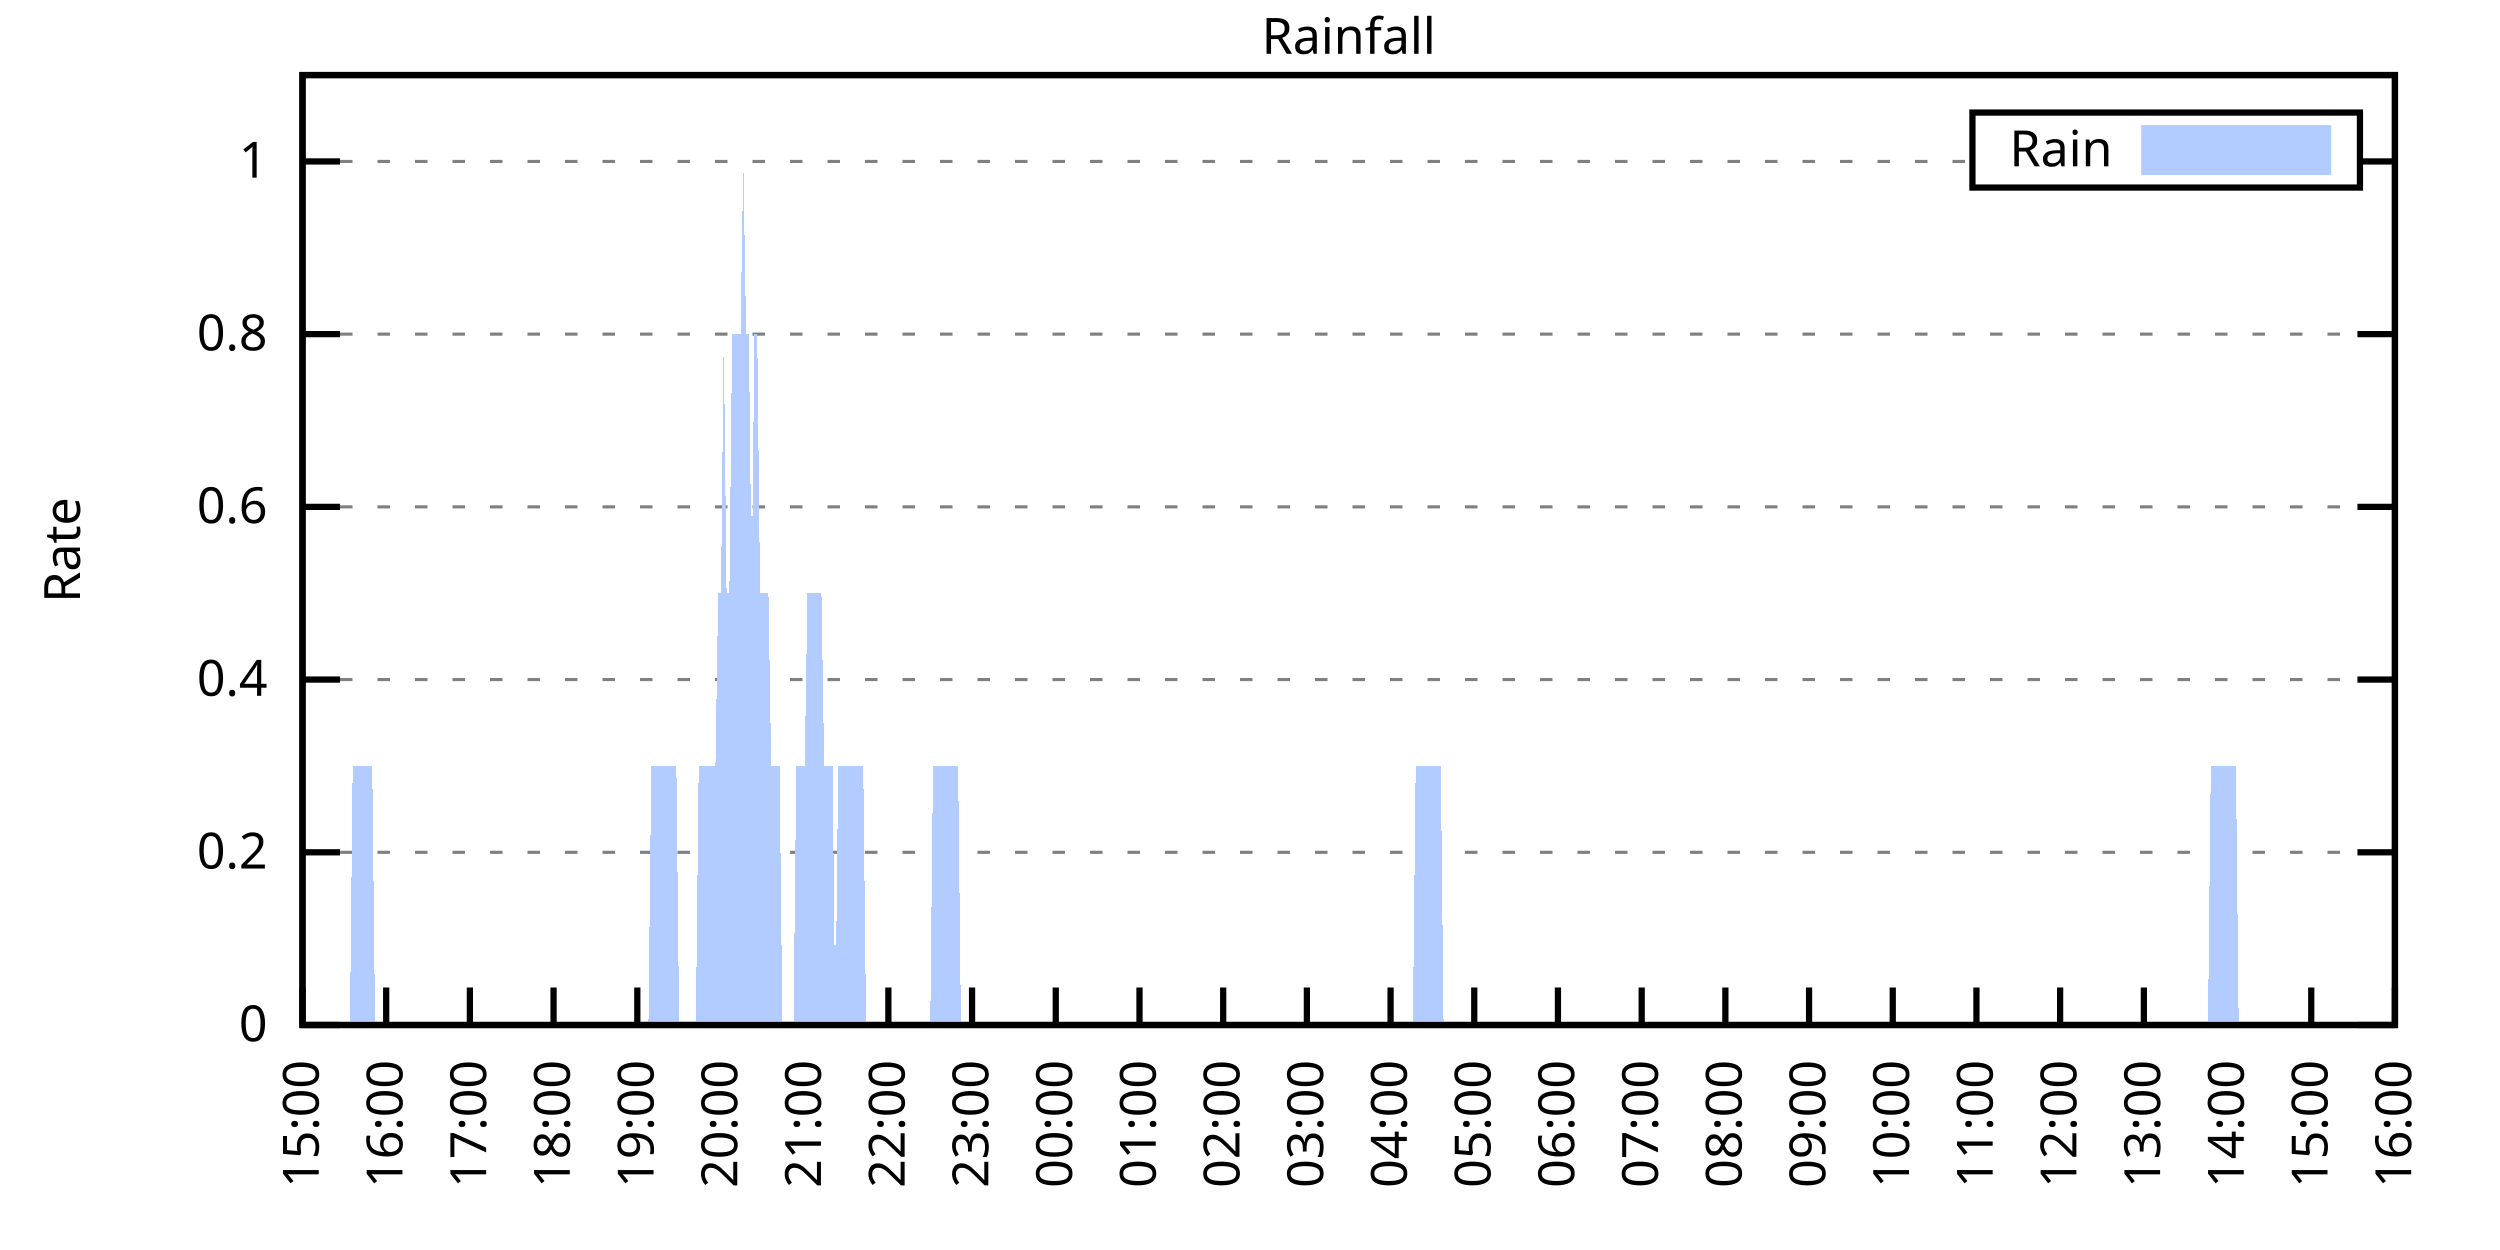
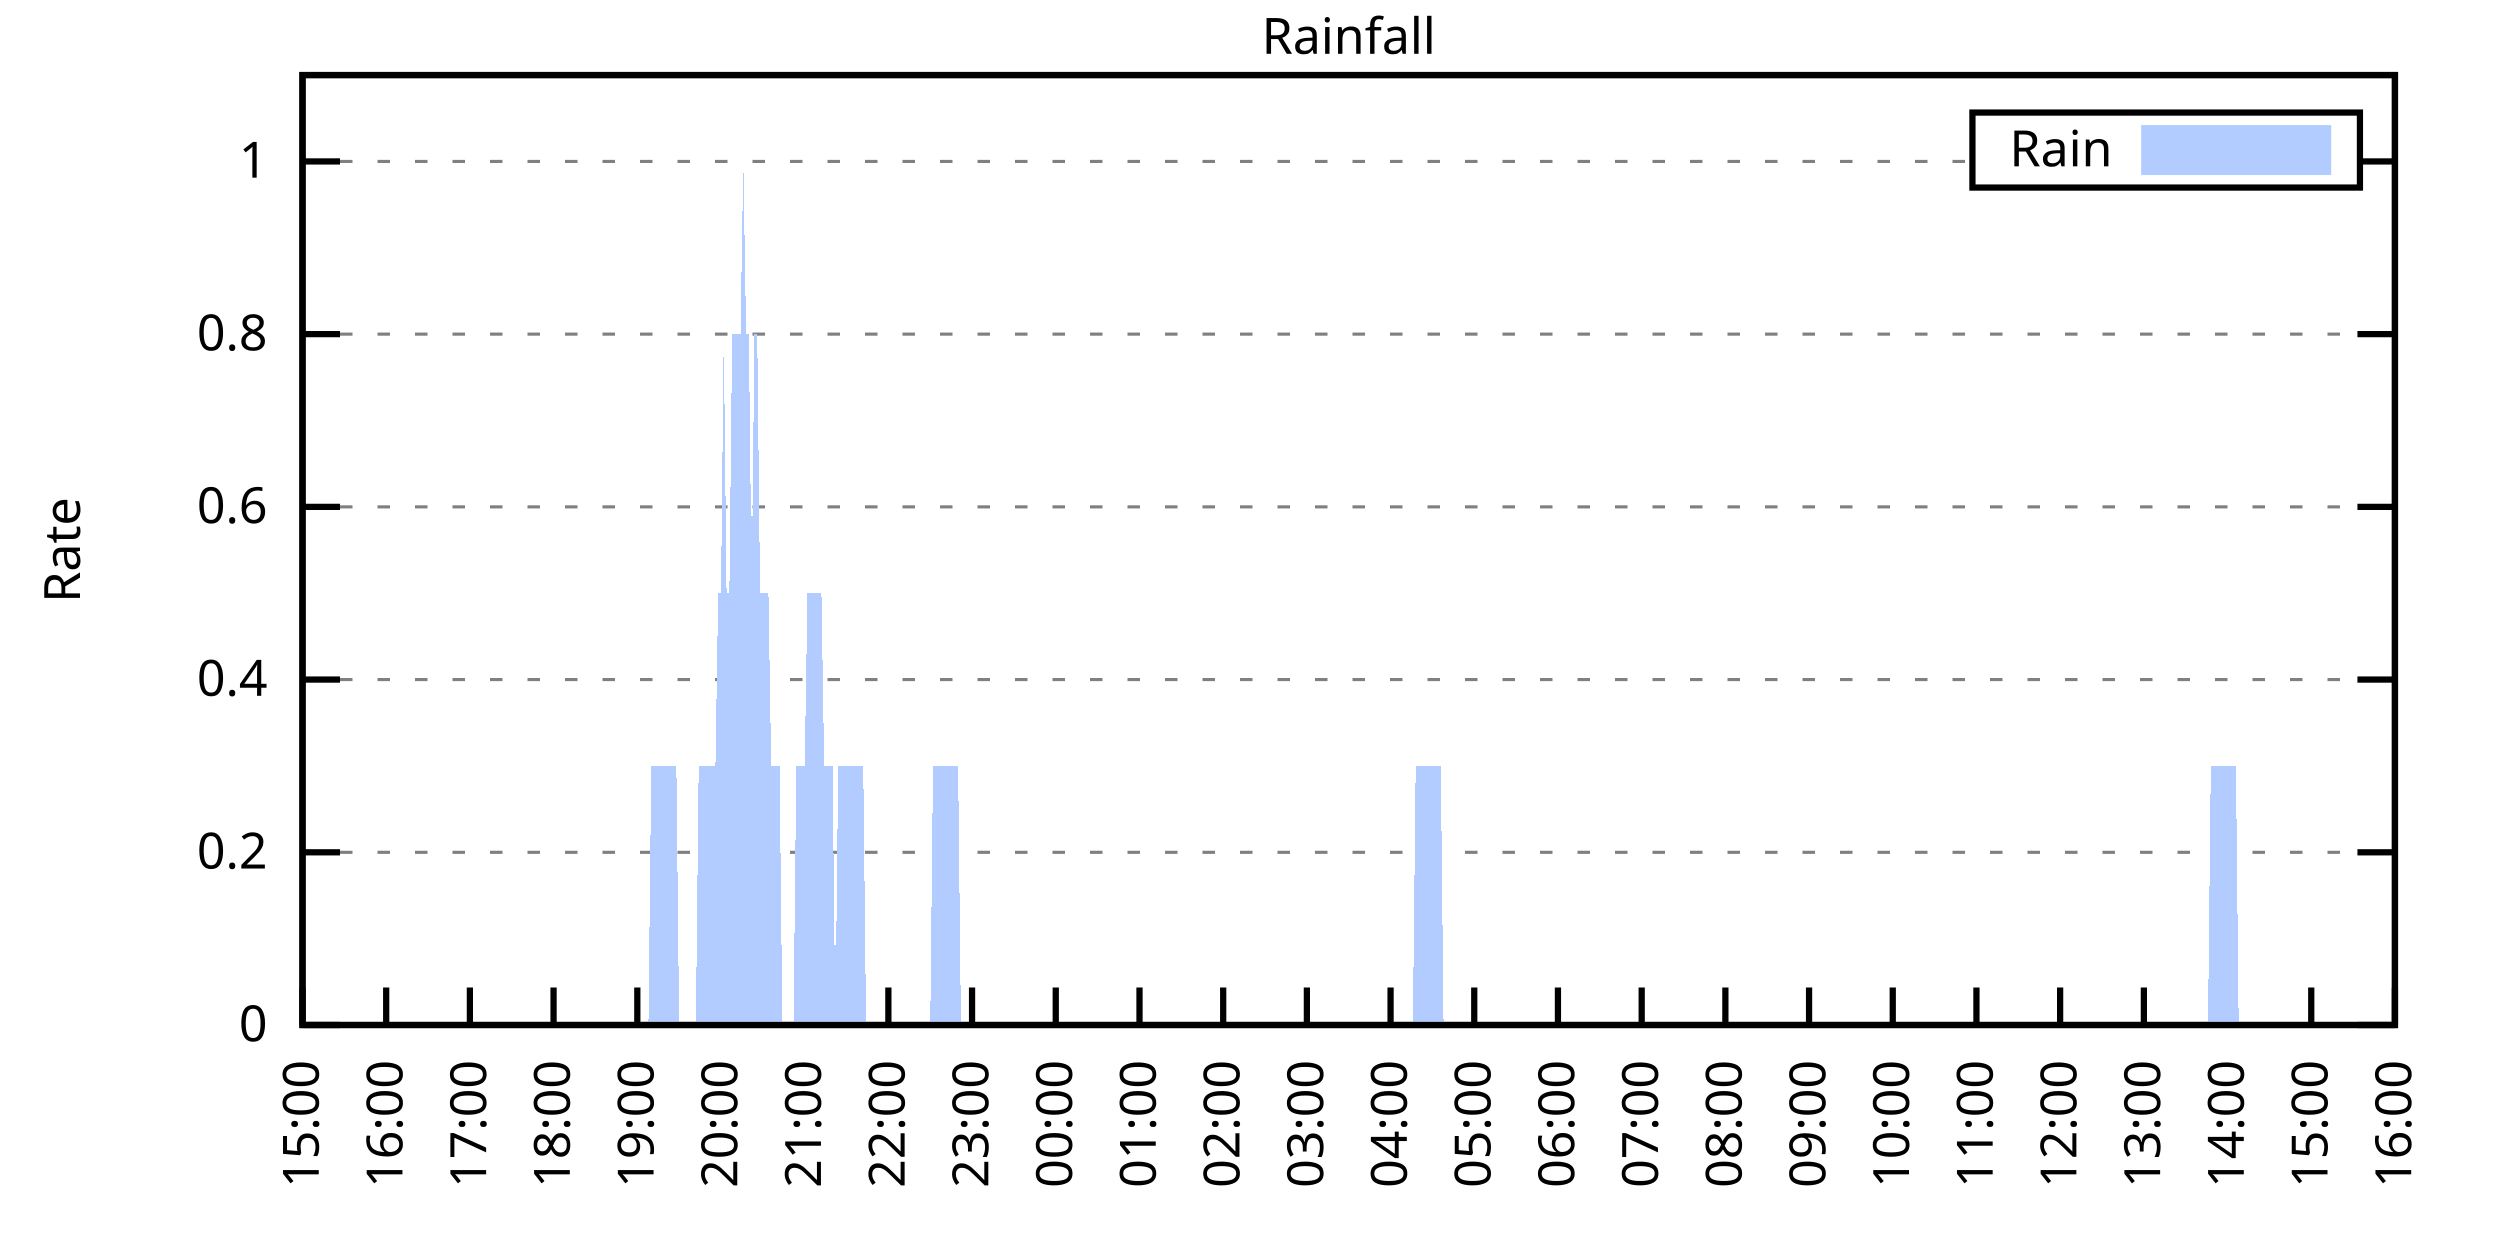
<svg xmlns="http://www.w3.org/2000/svg" xmlns:xlink="http://www.w3.org/1999/xlink" width="400" height="200" viewBox="0 0 400 200">
  <g id="gnuplot_canvas">
    <rect x="0" y="0" width="400" height="200" fill="none" />
    <defs>
      <circle id="gpDot" r="0.5" stroke-width="0.5" stroke="currentColor" />
      <path id="gpPt0" stroke-width="0.333" stroke="currentColor" d="M-1,0 h2 M0,-1 v2" />
      <path id="gpPt1" stroke-width="0.333" stroke="currentColor" d="M-1,-1 L1,1 M1,-1 L-1,1" />
      <path id="gpPt2" stroke-width="0.333" stroke="currentColor" d="M-1,0 L1,0 M0,-1 L0,1 M-1,-1 L1,1 M-1,1 L1,-1" />
      <rect id="gpPt3" stroke-width="0.333" stroke="currentColor" x="-1" y="-1" width="2" height="2" />
      <rect id="gpPt4" stroke-width="0.333" stroke="currentColor" fill="currentColor" x="-1" y="-1" width="2" height="2" />
      <circle id="gpPt5" stroke-width="0.333" stroke="currentColor" cx="0" cy="0" r="1" />
      <use xlink:href="#gpPt5" id="gpPt6" fill="currentColor" stroke="none" />
      <path id="gpPt7" stroke-width="0.333" stroke="currentColor" d="M0,-1.33 L-1.33,0.67 L1.33,0.67 z" />
      <use xlink:href="#gpPt7" id="gpPt8" fill="currentColor" stroke="none" />
      <use xlink:href="#gpPt7" id="gpPt9" stroke="currentColor" transform="rotate(180)" />
      <use xlink:href="#gpPt9" id="gpPt10" fill="currentColor" stroke="none" />
      <use xlink:href="#gpPt3" id="gpPt11" stroke="currentColor" transform="rotate(45)" />
      <use xlink:href="#gpPt11" id="gpPt12" fill="currentColor" stroke="none" />
      <path id="gpPt13" stroke-width="0.333" stroke="currentColor" d="M0,1.330 L1.265,0.411 L0.782,-1.067 L-0.782,-1.076 L-1.265,0.411 z" />
      <use xlink:href="#gpPt13" id="gpPt14" fill="currentColor" stroke="none" />
      <filter id="textbox" filterUnits="objectBoundingBox" x="0" y="0" height="1" width="1">
        <feFlood flood-color="white" flood-opacity="1" result="bgnd" />
        <feComposite in="SourceGraphic" in2="bgnd" operator="atop" />
      </filter>
      <filter id="greybox" filterUnits="objectBoundingBox" x="0" y="0" height="1" width="1">
        <feFlood flood-color="lightgrey" flood-opacity="1" result="grey" />
        <feComposite in="SourceGraphic" in2="grey" operator="atop" />
      </filter>
    </defs>
    <g fill="none" color="white" stroke="currentColor" stroke-width="1.00" stroke-linecap="butt" stroke-linejoin="miter">
</g>
    <g fill="none" color="black" stroke="currentColor" stroke-width="1.00" stroke-linecap="butt" stroke-linejoin="miter">
      <g stroke="none" shape-rendering="crispEdges">
        <polygon fill="rgb(255, 255, 255)" points="48.40,164.00 383.18,164.00 383.18,12.02 48.40,12.02 " />
      </g>
    </g>
    <g fill="none" color="black" stroke="currentColor" stroke-width="1.00" stroke-linecap="butt" stroke-linejoin="miter">
</g>
    <g fill="none" color="black" stroke="black" stroke-width="0.50" stroke-linecap="butt" stroke-linejoin="miter">
</g>
    <g fill="none" color="gray" stroke="currentColor" stroke-width="0.50" stroke-linecap="butt" stroke-linejoin="miter">
      <path stroke="gray" stroke-dasharray="2,4" class="gridline" d="M48.40,164.00 L383.19,164.00  " />
    </g>
    <g fill="none" color="gray" stroke="gray" stroke-width="1.00" stroke-linecap="butt" stroke-linejoin="miter">
</g>
    <g fill="none" color="black" stroke="currentColor" stroke-width="1.00" stroke-linecap="butt" stroke-linejoin="miter">
      <path stroke="black" d="M48.40,164.00 L54.40,164.00 M383.19,164.00 L377.19,164.00  " />
      <g transform="translate(42.80,166.60)" stroke="none" fill="black" font-family="Sans" font-size="8.00" text-anchor="end">
        <text>
          <tspan font-family="Sans"> 0</tspan>
        </text>
      </g>
    </g>
    <g fill="none" color="black" stroke="currentColor" stroke-width="1.00" stroke-linecap="butt" stroke-linejoin="miter">
</g>
    <g fill="none" color="black" stroke="black" stroke-width="0.50" stroke-linecap="butt" stroke-linejoin="miter">
</g>
    <g fill="none" color="gray" stroke="currentColor" stroke-width="0.50" stroke-linecap="butt" stroke-linejoin="miter">
      <path stroke="gray" stroke-dasharray="2,4" class="gridline" d="M48.40,136.37 L383.19,136.37  " />
    </g>
    <g fill="none" color="gray" stroke="gray" stroke-width="1.00" stroke-linecap="butt" stroke-linejoin="miter">
</g>
    <g fill="none" color="black" stroke="currentColor" stroke-width="1.00" stroke-linecap="butt" stroke-linejoin="miter">
      <path stroke="black" d="M48.40,136.37 L54.40,136.37 M383.19,136.37 L377.19,136.37  " />
      <g transform="translate(42.80,138.97)" stroke="none" fill="black" font-family="Sans" font-size="8.00" text-anchor="end">
        <text>
          <tspan font-family="Sans"> 0.2</tspan>
        </text>
      </g>
    </g>
    <g fill="none" color="black" stroke="currentColor" stroke-width="1.00" stroke-linecap="butt" stroke-linejoin="miter">
</g>
    <g fill="none" color="black" stroke="black" stroke-width="0.50" stroke-linecap="butt" stroke-linejoin="miter">
</g>
    <g fill="none" color="gray" stroke="currentColor" stroke-width="0.50" stroke-linecap="butt" stroke-linejoin="miter">
      <path stroke="gray" stroke-dasharray="2,4" class="gridline" d="M48.40,108.73 L383.19,108.73  " />
    </g>
    <g fill="none" color="gray" stroke="gray" stroke-width="1.00" stroke-linecap="butt" stroke-linejoin="miter">
</g>
    <g fill="none" color="black" stroke="currentColor" stroke-width="1.00" stroke-linecap="butt" stroke-linejoin="miter">
      <path stroke="black" d="M48.40,108.73 L54.40,108.73 M383.19,108.73 L377.19,108.73  " />
      <g transform="translate(42.80,111.33)" stroke="none" fill="black" font-family="Sans" font-size="8.00" text-anchor="end">
        <text>
          <tspan font-family="Sans"> 0.4</tspan>
        </text>
      </g>
    </g>
    <g fill="none" color="black" stroke="currentColor" stroke-width="1.00" stroke-linecap="butt" stroke-linejoin="miter">
</g>
    <g fill="none" color="black" stroke="black" stroke-width="0.50" stroke-linecap="butt" stroke-linejoin="miter">
</g>
    <g fill="none" color="gray" stroke="currentColor" stroke-width="0.50" stroke-linecap="butt" stroke-linejoin="miter">
      <path stroke="gray" stroke-dasharray="2,4" class="gridline" d="M48.40,81.10 L383.19,81.10  " />
    </g>
    <g fill="none" color="gray" stroke="gray" stroke-width="1.00" stroke-linecap="butt" stroke-linejoin="miter">
</g>
    <g fill="none" color="black" stroke="currentColor" stroke-width="1.00" stroke-linecap="butt" stroke-linejoin="miter">
      <path stroke="black" d="M48.40,81.10 L54.40,81.10 M383.19,81.10 L377.19,81.10  " />
      <g transform="translate(42.80,83.70)" stroke="none" fill="black" font-family="Sans" font-size="8.00" text-anchor="end">
        <text>
          <tspan font-family="Sans"> 0.6</tspan>
        </text>
      </g>
    </g>
    <g fill="none" color="black" stroke="currentColor" stroke-width="1.00" stroke-linecap="butt" stroke-linejoin="miter">
</g>
    <g fill="none" color="black" stroke="black" stroke-width="0.50" stroke-linecap="butt" stroke-linejoin="miter">
</g>
    <g fill="none" color="gray" stroke="currentColor" stroke-width="0.50" stroke-linecap="butt" stroke-linejoin="miter">
      <path stroke="gray" stroke-dasharray="2,4" class="gridline" d="M48.40,53.46 L383.19,53.46  " />
    </g>
    <g fill="none" color="gray" stroke="gray" stroke-width="1.00" stroke-linecap="butt" stroke-linejoin="miter">
</g>
    <g fill="none" color="black" stroke="currentColor" stroke-width="1.00" stroke-linecap="butt" stroke-linejoin="miter">
      <path stroke="black" d="M48.40,53.46 L54.40,53.46 M383.19,53.46 L377.19,53.46  " />
      <g transform="translate(42.80,56.06)" stroke="none" fill="black" font-family="Sans" font-size="8.00" text-anchor="end">
        <text>
          <tspan font-family="Sans"> 0.8</tspan>
        </text>
      </g>
    </g>
    <g fill="none" color="black" stroke="currentColor" stroke-width="1.00" stroke-linecap="butt" stroke-linejoin="miter">
</g>
    <g fill="none" color="black" stroke="black" stroke-width="0.50" stroke-linecap="butt" stroke-linejoin="miter">
</g>
    <g fill="none" color="gray" stroke="currentColor" stroke-width="0.50" stroke-linecap="butt" stroke-linejoin="miter">
      <path stroke="gray" stroke-dasharray="2,4" class="gridline" d="M48.40,25.83 L315.59,25.83 M377.59,25.83 L383.19,25.83  " />
    </g>
    <g fill="none" color="gray" stroke="gray" stroke-width="1.00" stroke-linecap="butt" stroke-linejoin="miter">
</g>
    <g fill="none" color="black" stroke="currentColor" stroke-width="1.00" stroke-linecap="butt" stroke-linejoin="miter">
      <path stroke="black" d="M48.40,25.83 L54.40,25.83 M383.19,25.83 L377.19,25.83  " />
      <g transform="translate(42.80,28.43)" stroke="none" fill="black" font-family="Sans" font-size="8.00" text-anchor="end">
        <text>
          <tspan font-family="Sans"> 1</tspan>
        </text>
      </g>
    </g>
    <g fill="none" color="black" stroke="currentColor" stroke-width="1.00" stroke-linecap="butt" stroke-linejoin="miter">
      <path stroke="black" d="M48.40,164.00 L48.40,158.00  " />
      <g transform="translate(51.00,169.60) rotate(270.00)" stroke="none" fill="black" font-family="Sans" font-size="8.00" text-anchor="end">
        <text>
          <tspan font-family="Sans">15:00</tspan>
        </text>
      </g>
    </g>
    <g fill="none" color="black" stroke="currentColor" stroke-width="1.00" stroke-linecap="butt" stroke-linejoin="miter">
      <path stroke="black" d="M61.79,164.00 L61.79,158.00  " />
      <g transform="translate(64.39,169.60) rotate(270.00)" stroke="none" fill="black" font-family="Sans" font-size="8.00" text-anchor="end">
        <text>
          <tspan font-family="Sans">16:00</tspan>
        </text>
      </g>
    </g>
    <g fill="none" color="black" stroke="currentColor" stroke-width="1.00" stroke-linecap="butt" stroke-linejoin="miter">
      <path stroke="black" d="M75.18,164.00 L75.18,158.00  " />
      <g transform="translate(77.78,169.60) rotate(270.00)" stroke="none" fill="black" font-family="Sans" font-size="8.00" text-anchor="end">
        <text>
          <tspan font-family="Sans">17:00</tspan>
        </text>
      </g>
    </g>
    <g fill="none" color="black" stroke="currentColor" stroke-width="1.00" stroke-linecap="butt" stroke-linejoin="miter">
      <path stroke="black" d="M88.57,164.00 L88.57,158.00  " />
      <g transform="translate(91.17,169.60) rotate(270.00)" stroke="none" fill="black" font-family="Sans" font-size="8.00" text-anchor="end">
        <text>
          <tspan font-family="Sans">18:00</tspan>
        </text>
      </g>
    </g>
    <g fill="none" color="black" stroke="currentColor" stroke-width="1.00" stroke-linecap="butt" stroke-linejoin="miter">
      <path stroke="black" d="M101.97,164.00 L101.97,158.00  " />
      <g transform="translate(104.57,169.60) rotate(270.00)" stroke="none" fill="black" font-family="Sans" font-size="8.00" text-anchor="end">
        <text>
          <tspan font-family="Sans">19:00</tspan>
        </text>
      </g>
    </g>
    <g fill="none" color="black" stroke="currentColor" stroke-width="1.00" stroke-linecap="butt" stroke-linejoin="miter">
      <path stroke="black" d="M115.36,164.00 L115.36,158.00  " />
      <g transform="translate(117.96,169.60) rotate(270.00)" stroke="none" fill="black" font-family="Sans" font-size="8.00" text-anchor="end">
        <text>
          <tspan font-family="Sans">20:00</tspan>
        </text>
      </g>
    </g>
    <g fill="none" color="black" stroke="currentColor" stroke-width="1.00" stroke-linecap="butt" stroke-linejoin="miter">
      <path stroke="black" d="M128.75,164.00 L128.75,158.00  " />
      <g transform="translate(131.35,169.60) rotate(270.00)" stroke="none" fill="black" font-family="Sans" font-size="8.00" text-anchor="end">
        <text>
          <tspan font-family="Sans">21:00</tspan>
        </text>
      </g>
    </g>
    <g fill="none" color="black" stroke="currentColor" stroke-width="1.00" stroke-linecap="butt" stroke-linejoin="miter">
      <path stroke="black" d="M142.14,164.00 L142.14,158.00  " />
      <g transform="translate(144.74,169.60) rotate(270.00)" stroke="none" fill="black" font-family="Sans" font-size="8.00" text-anchor="end">
        <text>
          <tspan font-family="Sans">22:00</tspan>
        </text>
      </g>
    </g>
    <g fill="none" color="black" stroke="currentColor" stroke-width="1.00" stroke-linecap="butt" stroke-linejoin="miter">
      <path stroke="black" d="M155.53,164.00 L155.53,158.00  " />
      <g transform="translate(158.13,169.60) rotate(270.00)" stroke="none" fill="black" font-family="Sans" font-size="8.00" text-anchor="end">
        <text>
          <tspan font-family="Sans">23:00</tspan>
        </text>
      </g>
    </g>
    <g fill="none" color="black" stroke="currentColor" stroke-width="1.00" stroke-linecap="butt" stroke-linejoin="miter">
      <path stroke="black" d="M168.92,164.00 L168.92,158.00  " />
      <g transform="translate(171.52,169.60) rotate(270.00)" stroke="none" fill="black" font-family="Sans" font-size="8.00" text-anchor="end">
        <text>
          <tspan font-family="Sans">00:00</tspan>
        </text>
      </g>
    </g>
    <g fill="none" color="black" stroke="currentColor" stroke-width="1.00" stroke-linecap="butt" stroke-linejoin="miter">
      <path stroke="black" d="M182.32,164.00 L182.32,158.00  " />
      <g transform="translate(184.92,169.60) rotate(270.00)" stroke="none" fill="black" font-family="Sans" font-size="8.00" text-anchor="end">
        <text>
          <tspan font-family="Sans">01:00</tspan>
        </text>
      </g>
    </g>
    <g fill="none" color="black" stroke="currentColor" stroke-width="1.00" stroke-linecap="butt" stroke-linejoin="miter">
      <path stroke="black" d="M195.71,164.00 L195.71,158.00  " />
      <g transform="translate(198.31,169.60) rotate(270.00)" stroke="none" fill="black" font-family="Sans" font-size="8.00" text-anchor="end">
        <text>
          <tspan font-family="Sans">02:00</tspan>
        </text>
      </g>
    </g>
    <g fill="none" color="black" stroke="currentColor" stroke-width="1.00" stroke-linecap="butt" stroke-linejoin="miter">
      <path stroke="black" d="M209.10,164.00 L209.10,158.00  " />
      <g transform="translate(211.70,169.60) rotate(270.00)" stroke="none" fill="black" font-family="Sans" font-size="8.00" text-anchor="end">
        <text>
          <tspan font-family="Sans">03:00</tspan>
        </text>
      </g>
    </g>
    <g fill="none" color="black" stroke="currentColor" stroke-width="1.00" stroke-linecap="butt" stroke-linejoin="miter">
      <path stroke="black" d="M222.49,164.00 L222.49,158.00  " />
      <g transform="translate(225.09,169.60) rotate(270.00)" stroke="none" fill="black" font-family="Sans" font-size="8.00" text-anchor="end">
        <text>
          <tspan font-family="Sans">04:00</tspan>
        </text>
      </g>
    </g>
    <g fill="none" color="black" stroke="currentColor" stroke-width="1.00" stroke-linecap="butt" stroke-linejoin="miter">
      <path stroke="black" d="M235.88,164.00 L235.88,158.00  " />
      <g transform="translate(238.48,169.60) rotate(270.00)" stroke="none" fill="black" font-family="Sans" font-size="8.00" text-anchor="end">
        <text>
          <tspan font-family="Sans">05:00</tspan>
        </text>
      </g>
    </g>
    <g fill="none" color="black" stroke="currentColor" stroke-width="1.00" stroke-linecap="butt" stroke-linejoin="miter">
      <path stroke="black" d="M249.27,164.00 L249.27,158.00  " />
      <g transform="translate(251.87,169.60) rotate(270.00)" stroke="none" fill="black" font-family="Sans" font-size="8.00" text-anchor="end">
        <text>
          <tspan font-family="Sans">06:00</tspan>
        </text>
      </g>
    </g>
    <g fill="none" color="black" stroke="currentColor" stroke-width="1.00" stroke-linecap="butt" stroke-linejoin="miter">
      <path stroke="black" d="M262.67,164.00 L262.67,158.00  " />
      <g transform="translate(265.27,169.60) rotate(270.00)" stroke="none" fill="black" font-family="Sans" font-size="8.00" text-anchor="end">
        <text>
          <tspan font-family="Sans">07:00</tspan>
        </text>
      </g>
    </g>
    <g fill="none" color="black" stroke="currentColor" stroke-width="1.00" stroke-linecap="butt" stroke-linejoin="miter">
      <path stroke="black" d="M276.06,164.00 L276.06,158.00  " />
      <g transform="translate(278.66,169.60) rotate(270.00)" stroke="none" fill="black" font-family="Sans" font-size="8.00" text-anchor="end">
        <text>
          <tspan font-family="Sans">08:00</tspan>
        </text>
      </g>
    </g>
    <g fill="none" color="black" stroke="currentColor" stroke-width="1.00" stroke-linecap="butt" stroke-linejoin="miter">
      <path stroke="black" d="M289.45,164.00 L289.45,158.00  " />
      <g transform="translate(292.05,169.60) rotate(270.00)" stroke="none" fill="black" font-family="Sans" font-size="8.00" text-anchor="end">
        <text>
          <tspan font-family="Sans">09:00</tspan>
        </text>
      </g>
    </g>
    <g fill="none" color="black" stroke="currentColor" stroke-width="1.00" stroke-linecap="butt" stroke-linejoin="miter">
      <path stroke="black" d="M302.84,164.00 L302.84,158.00  " />
      <g transform="translate(305.44,169.60) rotate(270.00)" stroke="none" fill="black" font-family="Sans" font-size="8.00" text-anchor="end">
        <text>
          <tspan font-family="Sans">10:00</tspan>
        </text>
      </g>
    </g>
    <g fill="none" color="black" stroke="currentColor" stroke-width="1.00" stroke-linecap="butt" stroke-linejoin="miter">
      <path stroke="black" d="M316.23,164.00 L316.23,158.00  " />
      <g transform="translate(318.83,169.60) rotate(270.00)" stroke="none" fill="black" font-family="Sans" font-size="8.00" text-anchor="end">
        <text>
          <tspan font-family="Sans">11:00</tspan>
        </text>
      </g>
    </g>
    <g fill="none" color="black" stroke="currentColor" stroke-width="1.00" stroke-linecap="butt" stroke-linejoin="miter">
      <path stroke="black" d="M329.62,164.00 L329.62,158.00  " />
      <g transform="translate(332.22,169.60) rotate(270.00)" stroke="none" fill="black" font-family="Sans" font-size="8.00" text-anchor="end">
        <text>
          <tspan font-family="Sans">12:00</tspan>
        </text>
      </g>
    </g>
    <g fill="none" color="black" stroke="currentColor" stroke-width="1.00" stroke-linecap="butt" stroke-linejoin="miter">
      <path stroke="black" d="M343.02,164.00 L343.02,158.00  " />
      <g transform="translate(345.62,169.60) rotate(270.00)" stroke="none" fill="black" font-family="Sans" font-size="8.00" text-anchor="end">
        <text>
          <tspan font-family="Sans">13:00</tspan>
        </text>
      </g>
    </g>
    <g fill="none" color="black" stroke="currentColor" stroke-width="1.00" stroke-linecap="butt" stroke-linejoin="miter">
      <path stroke="black" d="M356.41,164.00 L356.41,158.00  " />
      <g transform="translate(359.01,169.60) rotate(270.00)" stroke="none" fill="black" font-family="Sans" font-size="8.00" text-anchor="end">
        <text>
          <tspan font-family="Sans">14:00</tspan>
        </text>
      </g>
    </g>
    <g fill="none" color="black" stroke="currentColor" stroke-width="1.00" stroke-linecap="butt" stroke-linejoin="miter">
      <path stroke="black" d="M369.80,164.00 L369.80,158.00  " />
      <g transform="translate(372.40,169.60) rotate(270.00)" stroke="none" fill="black" font-family="Sans" font-size="8.00" text-anchor="end">
        <text>
          <tspan font-family="Sans">15:00</tspan>
        </text>
      </g>
    </g>
    <g fill="none" color="black" stroke="currentColor" stroke-width="1.00" stroke-linecap="butt" stroke-linejoin="miter">
      <path stroke="black" d="M383.19,164.00 L383.19,158.00  " />
      <g transform="translate(385.79,169.60) rotate(270.00)" stroke="none" fill="black" font-family="Sans" font-size="8.00" text-anchor="end">
        <text>
          <tspan font-family="Sans">16:00</tspan>
        </text>
      </g>
    </g>
    <g fill="none" color="black" stroke="currentColor" stroke-width="1.00" stroke-linecap="butt" stroke-linejoin="miter">
</g>
    <g fill="none" color="black" stroke="currentColor" stroke-width="1.00" stroke-linecap="butt" stroke-linejoin="miter">
      <path stroke="black" d="M48.40,12.01 L48.40,164.00 L383.19,164.00 L383.19,12.01 L48.40,12.01 Z  " />
    </g>
    <g fill="none" color="black" stroke="currentColor" stroke-width="1.00" stroke-linecap="butt" stroke-linejoin="miter">
</g>
    <g fill="none" color="black" stroke="currentColor" stroke-width="1.00" stroke-linecap="butt" stroke-linejoin="miter">
      <path stroke="black" d="M315.59,30.01 L315.59,18.01 L377.59,18.01 L377.59,30.01 L315.59,30.01 Z  " />
    </g>
    <g id="Rainfall_plot_1">
      <g fill="none" color="white" stroke="black" stroke-width="2.00" stroke-linecap="butt" stroke-linejoin="miter">
</g>
      <g fill="none" color="black" stroke="currentColor" stroke-width="2.00" stroke-linecap="butt" stroke-linejoin="miter">
        <g transform="translate(337.99,26.61)" stroke="none" fill="black" font-family="Sans" font-size="8.00" text-anchor="end">
          <text>
            <tspan font-family="Sans">Rain</tspan>
          </text>
        </g>
      </g>
      <g fill="none" color="black" stroke="currentColor" stroke-width="2.00" stroke-linecap="butt" stroke-linejoin="miter">
        <g stroke="none" shape-rendering="crispEdges">
          <polygon fill="rgb(178, 204, 255)" points="343.59,27.01 371.99,27.01 371.99,21.01 343.59,21.01 " />
        </g>
        <path stroke="rgb(178, 204, 255)" d="M343.59,27.01 L371.99,27.01 L371.99,21.01 L343.59,21.01 L343.59,27.01 Z  " />
      </g>
      <g fill="none" color="black" stroke="currentColor" stroke-width="2.00" stroke-linecap="butt" stroke-linejoin="miter">
        <g stroke="none" shape-rendering="crispEdges">
-           <polygon fill="rgb(178, 204, 255)" points="51.97,164.00 52.42,164.00 52.86,164.00 53.31,164.00 53.76,164.00 54.20,164.00 54.65,164.00 55.10,164.00 55.54,164.00 55.99,164.00 56.43,122.55 56.88,122.55 57.33,122.55 57.77,122.55 58.22,122.55 58.67,122.55 59.11,122.55 59.56,122.55 60.01,164.00 60.45,164.00 60.90,164.00 61.35,164.00 61.79,164.00 62.24,164.00 62.68,164.00 63.13,164.00 63.58,164.00 64.02,164.00 64.47,164.00 64.92,164.00 65.36,164.00 65.81,164.00 66.26,164.00 66.70,164.00 67.15,164.00 67.59,164.00 68.04,164.00 68.49,164.00 68.93,164.00 69.38,164.00 69.83,164.00 70.27,164.00 70.72,164.00 71.17,164.00 71.61,164.00 72.06,164.00 72.50,164.00 72.95,164.00 73.40,164.00 73.84,164.00 74.29,164.00 74.74,164.00 75.18,164.00 75.63,164.00 76.08,164.00 76.52,164.00 76.97,164.00 77.42,164.00 77.86,164.00 78.31,164.00 78.75,164.00 79.20,164.00 79.65,164.00 80.09,164.00 80.54,164.00 80.99,164.00 81.43,164.00 81.88,164.00 82.33,164.00 82.77,164.00 83.22,164.00 83.66,164.00 84.11,164.00 84.56,164.00 85.00,164.00 85.45,164.00 85.90,164.00 86.34,164.00 86.79,164.00 87.24,164.00 87.68,164.00 88.13,164.00 88.57,164.00 89.02,164.00 89.47,164.00 89.91,164.00 90.36,164.00 90.81,164.00 91.25,164.00 91.70,164.00 92.15,164.00 92.59,164.00 93.04,164.00 93.49,164.00 93.93,164.00 94.38,164.00 94.82,164.00 95.27,164.00 95.72,164.00 96.16,164.00 96.61,164.00 97.06,164.00 97.50,164.00 97.95,164.00 98.40,164.00 98.84,164.00 99.29,164.00 99.73,164.00 100.18,164.00 100.63,164.00 101.07,164.00 101.52,164.00 101.97,164.00 102.41,164.00 102.86,164.00 103.31,164.00 103.75,164.00 104.20,122.55 104.64,122.55 105.09,122.55 105.54,122.55 105.98,122.55 106.43,122.55 106.88,122.55 107.32,122.55 107.77,122.55 108.22,122.55 108.66,164.00 109.11,164.00 109.55,164.00 110.00,164.00 110.45,164.00 110.89,164.00 111.34,164.00 111.79,122.55 112.23,122.55 112.68,122.55 113.13,122.55 113.57,122.55 114.02,122.55 114.47,122.55 114.91,94.91 115.36,94.91 115.80,53.46 116.25,94.91 116.70,94.91 117.14,53.46 117.59,53.46 118.04,53.46 118.48,53.46 118.93,25.83 119.38,53.46 119.82,53.46 120.27,94.91 120.71,53.46 121.16,53.46 121.61,94.91 122.05,94.91 122.50,94.91 122.95,94.91 123.39,122.55 123.84,122.55 124.29,122.55 124.73,122.55 125.18,164.00 125.62,164.00 126.07,164.00 126.52,164.00 126.96,164.00 127.41,122.55 127.86,122.55 128.30,122.55 128.75,122.55 129.20,94.91 129.64,94.91 130.09,94.91 130.54,94.91 130.98,94.91 131.43,94.91 131.87,122.55 132.32,122.55 132.77,122.55 133.21,122.55 133.66,164.00 134.11,122.55 134.55,122.55 135.00,122.55 135.45,122.55 135.89,122.55 136.34,122.55 136.78,122.55 137.23,122.55 137.68,122.55 138.12,122.55 138.57,164.00 139.02,164.00 139.46,164.00 139.91,164.00 140.36,164.00 140.80,164.00 141.25,164.00 141.69,164.00 142.14,164.00 142.59,164.00 143.03,164.00 143.48,164.00 143.93,164.00 144.37,164.00 144.82,164.00 145.27,164.00 145.71,164.00 146.16,164.00 146.61,164.00 147.05,164.00 147.50,164.00 147.94,164.00 148.39,164.00 148.84,164.00 149.28,122.55 149.73,122.55 150.18,122.55 150.62,122.55 151.07,122.55 151.52,122.55 151.96,122.55 152.41,122.55 152.85,122.55 153.30,122.55 153.75,164.00 154.19,164.00 154.64,164.00 155.09,164.00 155.53,164.00 155.98,164.00 156.43,164.00 156.87,164.00 157.32,164.00 157.76,164.00 158.21,164.00 158.66,164.00 159.10,164.00 159.55,164.00 160.00,164.00 160.44,164.00 160.89,164.00 161.34,164.00 161.78,164.00 162.23,164.00 162.67,164.00 163.12,164.00 163.57,164.00 164.01,164.00 164.46,164.00 164.91,164.00 165.35,164.00 165.80,164.00 166.25,164.00 166.69,164.00 167.14,164.00 167.59,164.00 168.03,164.00 168.48,164.00 168.92,164.00 169.37,164.00 169.82,164.00 170.26,164.00 170.71,164.00 171.16,164.00 171.60,164.00 172.05,164.00 172.50,164.00 172.94,164.00 173.39,164.00 173.83,164.00 174.28,164.00 174.73,164.00 175.17,164.00 175.62,164.00 176.07,164.00 176.51,164.00 176.96,164.00 177.41,164.00 177.85,164.00 178.30,164.00 178.74,164.00 179.19,164.00 179.64,164.00 180.08,164.00 180.53,164.00 180.98,164.00 181.42,164.00 181.87,164.00 182.32,164.00 182.76,164.00 183.21,164.00 183.66,164.00 184.10,164.00 184.55,164.00 184.99,164.00 185.44,164.00 185.89,164.00 186.33,164.00 186.78,164.00 187.23,164.00 187.67,164.00 188.12,164.00 188.57,164.00 189.01,164.00 189.46,164.00 189.90,164.00 190.35,164.00 190.80,164.00 191.24,164.00 191.69,164.00 192.14,164.00 192.58,164.00 193.03,164.00 193.48,164.00 193.92,164.00 194.37,164.00 194.81,164.00 195.26,164.00 195.71,164.00 196.15,164.00 196.60,164.00 197.05,164.00 197.49,164.00 197.94,164.00 198.39,164.00 198.83,164.00 199.28,164.00 199.73,164.00 200.17,164.00 200.62,164.00 201.06,164.00 201.51,164.00 201.96,164.00 202.40,164.00 202.85,164.00 203.30,164.00 203.74,164.00 204.19,164.00 204.64,164.00 205.08,164.00 205.53,164.00 205.97,164.00 206.42,164.00 206.87,164.00 207.31,164.00 207.76,164.00 208.21,164.00 208.65,164.00 209.10,164.00 209.55,164.00 209.99,164.00 210.44,164.00 210.88,164.00 211.33,164.00 211.78,164.00 212.22,164.00 212.67,164.00 213.12,164.00 213.56,164.00 214.01,164.00 214.46,164.00 214.90,164.00 215.35,164.00 215.80,164.00 216.24,164.00 216.69,164.00 217.13,164.00 217.58,164.00 218.03,164.00 218.47,164.00 218.92,164.00 219.37,164.00 219.81,164.00 220.26,164.00 220.71,164.00 221.15,164.00 221.60,164.00 222.04,164.00 222.49,164.00 222.94,164.00 223.38,164.00 223.83,164.00 224.28,164.00 224.72,164.00 225.17,164.00 225.62,164.00 226.06,164.00 226.51,122.55 226.95,122.55 227.40,122.55 227.85,122.55 228.29,122.55 228.74,122.55 229.19,122.55 229.63,122.55 230.08,122.55 230.53,122.55 230.97,164.00 231.42,164.00 231.86,164.00 232.31,164.00 232.76,164.00 233.20,164.00 233.65,164.00 234.10,164.00 234.54,164.00 234.99,164.00 235.44,164.00 235.88,164.00 236.33,164.00 236.78,164.00 237.22,164.00 237.67,164.00 238.11,164.00 238.56,164.00 239.01,164.00 239.45,164.00 239.90,164.00 240.35,164.00 240.79,164.00 241.24,164.00 241.69,164.00 242.13,164.00 242.58,164.00 243.02,164.00 243.47,164.00 243.92,164.00 244.36,164.00 244.81,164.00 245.26,164.00 245.70,164.00 246.15,164.00 246.60,164.00 247.04,164.00 247.49,164.00 247.93,164.00 248.38,164.00 248.83,164.00 249.27,164.00 249.72,164.00 250.17,164.00 250.61,164.00 251.06,164.00 251.51,164.00 251.95,164.00 252.40,164.00 252.85,164.00 253.29,164.00 253.74,164.00 254.18,164.00 254.63,164.00 255.08,164.00 255.52,164.00 255.97,164.00 256.42,164.00 256.86,164.00 257.31,164.00 257.76,164.00 258.20,164.00 258.65,164.00 259.09,164.00 259.54,164.00 259.99,164.00 260.43,164.00 260.88,164.00 261.33,164.00 261.77,164.00 262.22,164.00 262.67,164.00 263.11,164.00 263.56,164.00 264.00,164.00 264.45,164.00 264.90,164.00 265.34,164.00 265.79,164.00 266.24,164.00 266.68,164.00 267.13,164.00 267.58,164.00 268.02,164.00 268.47,164.00 268.92,164.00 269.36,164.00 269.81,164.00 270.25,164.00 270.70,164.00 271.15,164.00 271.59,164.00 272.04,164.00 272.49,164.00 272.93,164.00 273.38,164.00 273.83,164.00 274.27,164.00 274.72,164.00 275.16,164.00 275.61,164.00 276.06,164.00 276.50,164.00 276.95,164.00 277.40,164.00 277.84,164.00 278.29,164.00 278.74,164.00 279.18,164.00 279.63,164.00 280.07,164.00 280.52,164.00 280.97,164.00 281.41,164.00 281.86,164.00 282.31,164.00 282.75,164.00 283.20,164.00 283.65,164.00 284.09,164.00 284.54,164.00 284.98,164.00 285.43,164.00 285.88,164.00 286.32,164.00 286.77,164.00 287.22,164.00 287.66,164.00 288.11,164.00 288.56,164.00 289.00,164.00 289.45,164.00 289.90,164.00 290.34,164.00 290.79,164.00 291.23,164.00 291.68,164.00 292.13,164.00 292.57,164.00 293.02,164.00 293.47,164.00 293.91,164.00 294.36,164.00 294.81,164.00 295.25,164.00 295.70,164.00 296.14,164.00 296.59,164.00 297.04,164.00 297.48,164.00 297.93,164.00 298.38,164.00 298.82,164.00 299.27,164.00 299.72,164.00 300.16,164.00 300.61,164.00 301.05,164.00 301.50,164.00 301.95,164.00 302.39,164.00 302.84,164.00 303.29,164.00 303.73,164.00 304.18,164.00 304.63,164.00 305.07,164.00 305.52,164.00 305.97,164.00 306.41,164.00 306.86,164.00 307.30,164.00 307.75,164.00 308.20,164.00 308.64,164.00 309.09,164.00 309.54,164.00 309.98,164.00 310.43,164.00 310.88,164.00 311.32,164.00 311.77,164.00 312.21,164.00 312.66,164.00 313.11,164.00 313.55,164.00 314.00,164.00 314.45,164.00 314.89,164.00 315.34,164.00 315.79,164.00 316.23,164.00 316.68,164.00 317.12,164.00 317.57,164.00 318.02,164.00 318.46,164.00 318.91,164.00 319.36,164.00 319.80,164.00 320.25,164.00 320.70,164.00 321.14,164.00 321.59,164.00 322.04,164.00 322.48,164.00 322.93,164.00 323.37,164.00 323.82,164.00 324.27,164.00 324.71,164.00 325.16,164.00 325.61,164.00 326.05,164.00 326.50,164.00 326.95,164.00 327.39,164.00 327.84,164.00 328.28,164.00 328.73,164.00 329.18,164.00 329.62,164.00 330.07,164.00 330.52,164.00 330.96,164.00 331.41,164.00 331.86,164.00 332.30,164.00 332.75,164.00 333.19,164.00 333.64,164.00 334.09,164.00 334.53,164.00 334.98,164.00 335.43,164.00 335.87,164.00 336.32,164.00 336.77,164.00 337.21,164.00 337.66,164.00 338.10,164.00 338.55,164.00 339.00,164.00 339.44,164.00 339.89,164.00 340.34,164.00 340.78,164.00 341.23,164.00 341.68,164.00 342.12,164.00 342.57,164.00 343.02,164.00 343.46,164.00 343.91,164.00 344.35,164.00 344.80,164.00 345.25,164.00 345.69,164.00 346.14,164.00 346.59,164.00 347.03,164.00 347.48,164.00 347.93,164.00 348.37,164.00 348.82,164.00 349.26,164.00 349.71,164.00 350.16,164.00 350.60,164.00 351.05,164.00 351.50,164.00 351.94,164.00 352.39,164.00 352.84,164.00 353.28,164.00 353.73,122.55 354.17,122.55 354.62,122.55 355.07,122.55 355.51,122.55 355.96,122.55 356.41,122.55 356.85,122.55 357.30,122.55 357.75,122.55 358.19,164.00 358.64,164.00 359.09,164.00 359.53,164.00 359.98,164.00 360.42,164.00 360.87,164.00 361.32,164.00 361.76,164.00 362.21,164.00 362.66,164.00 363.10,164.00 363.55,164.00 364.00,164.00 364.44,164.00 364.89,164.00 365.33,164.00 365.78,164.00 366.23,164.00 366.67,164.00 367.12,164.00 367.57,164.00 368.01,164.00 368.46,164.00 368.91,164.00 369.35,164.00 369.80,164.00 370.24,164.00 370.69,164.00 371.14,164.00 371.58,164.00 372.03,164.00 372.48,164.00 372.92,164.00 372.92,164.00 51.97,164.00 " />
+           <polygon fill="rgb(178, 204, 255)" points="55.54,164.00 55.99,164.00 56.43,164.00 56.88,164.00 57.33,164.00 57.77,164.00 58.22,164.00 58.67,164.00 59.11,164.00 59.56,164.00 60.01,164.00 60.45,164.00 60.90,164.00 61.35,164.00 61.79,164.00 62.24,164.00 62.68,164.00 63.13,164.00 63.58,164.00 64.02,164.00 64.47,164.00 64.92,164.00 65.36,164.00 65.81,164.00 66.26,164.00 66.70,164.00 67.15,164.00 67.59,164.00 68.04,164.00 68.49,164.00 68.93,164.00 69.38,164.00 69.83,164.00 70.27,164.00 70.72,164.00 71.17,164.00 71.61,164.00 72.06,164.00 72.50,164.00 72.95,164.00 73.40,164.00 73.84,164.00 74.29,164.00 74.74,164.00 75.18,164.00 75.63,164.00 76.08,164.00 76.52,164.00 76.97,164.00 77.42,164.00 77.86,164.00 78.31,164.00 78.75,164.00 79.20,164.00 79.65,164.00 80.09,164.00 80.54,164.00 80.99,164.00 81.43,164.00 81.88,164.00 82.33,164.00 82.77,164.00 83.22,164.00 83.66,164.00 84.11,164.00 84.56,164.00 85.00,164.00 85.45,164.00 85.90,164.00 86.34,164.00 86.79,164.00 87.24,164.00 87.68,164.00 88.13,164.00 88.57,164.00 89.02,164.00 89.47,164.00 89.91,164.00 90.36,164.00 90.81,164.00 91.25,164.00 91.70,164.00 92.15,164.00 92.59,164.00 93.04,164.00 93.49,164.00 93.93,164.00 94.38,164.00 94.82,164.00 95.27,164.00 95.72,164.00 96.16,164.00 96.61,164.00 97.06,164.00 97.50,164.00 97.95,164.00 98.40,164.00 98.84,164.00 99.29,164.00 99.73,164.00 100.18,164.00 100.63,164.00 101.07,164.00 101.52,164.00 101.97,164.00 102.41,164.00 102.86,164.00 103.31,164.00 103.75,164.00 104.20,122.55 104.64,122.55 105.09,122.55 105.54,122.55 105.98,122.55 106.43,122.55 106.88,122.55 107.32,122.55 107.77,122.55 108.22,122.55 108.66,164.00 109.11,164.00 109.55,164.00 110.00,164.00 110.45,164.00 110.89,164.00 111.34,164.00 111.79,122.55 112.23,122.55 112.68,122.55 113.13,122.55 113.57,122.55 114.02,122.55 114.47,122.55 114.91,94.91 115.36,94.91 115.80,53.46 116.25,94.91 116.70,94.91 117.14,53.46 117.59,53.46 118.04,53.46 118.48,53.46 118.93,25.83 119.38,53.46 119.82,53.46 120.27,94.91 120.71,53.46 121.16,53.46 121.61,94.91 122.05,94.91 122.50,94.91 122.95,94.91 123.39,122.55 123.84,122.55 124.29,122.55 124.73,122.55 125.18,164.00 125.62,164.00 126.07,164.00 126.52,164.00 126.96,164.00 127.41,122.55 127.86,122.55 128.30,122.55 128.75,122.55 129.20,94.91 129.64,94.91 130.09,94.91 130.54,94.91 130.98,94.91 131.43,94.91 131.87,122.55 132.32,122.55 132.77,122.55 133.21,122.55 133.66,164.00 134.11,122.55 134.55,122.55 135.00,122.55 135.45,122.55 135.89,122.55 136.34,122.55 136.78,122.55 137.23,122.55 137.68,122.55 138.12,122.55 138.57,164.00 139.02,164.00 139.46,164.00 139.91,164.00 140.36,164.00 140.80,164.00 141.25,164.00 141.69,164.00 142.14,164.00 142.59,164.00 143.03,164.00 143.48,164.00 143.93,164.00 144.37,164.00 144.82,164.00 145.27,164.00 145.71,164.00 146.16,164.00 146.61,164.00 147.05,164.00 147.50,164.00 147.94,164.00 148.39,164.00 148.84,164.00 149.28,122.55 149.73,122.55 150.18,122.55 150.62,122.55 151.07,122.55 151.52,122.55 151.96,122.55 152.41,122.55 152.85,122.55 153.30,122.55 153.75,164.00 154.19,164.00 154.64,164.00 155.09,164.00 155.53,164.00 155.98,164.00 156.43,164.00 156.87,164.00 157.32,164.00 157.76,164.00 158.21,164.00 158.66,164.00 159.10,164.00 159.55,164.00 160.00,164.00 160.44,164.00 160.89,164.00 161.34,164.00 161.78,164.00 162.23,164.00 162.67,164.00 163.12,164.00 163.57,164.00 164.01,164.00 164.46,164.00 164.91,164.00 165.35,164.00 165.80,164.00 166.25,164.00 166.69,164.00 167.14,164.00 167.59,164.00 168.03,164.00 168.48,164.00 168.92,164.00 169.37,164.00 169.82,164.00 170.26,164.00 170.71,164.00 171.16,164.00 171.60,164.00 172.05,164.00 172.50,164.00 172.94,164.00 173.39,164.00 173.83,164.00 174.28,164.00 174.73,164.00 175.17,164.00 175.62,164.00 176.07,164.00 176.51,164.00 176.96,164.00 177.41,164.00 177.85,164.00 178.30,164.00 178.74,164.00 179.19,164.00 179.64,164.00 180.08,164.00 180.53,164.00 180.98,164.00 181.42,164.00 181.87,164.00 182.32,164.00 182.76,164.00 183.21,164.00 183.66,164.00 184.10,164.00 184.55,164.00 184.99,164.00 185.44,164.00 185.89,164.00 186.33,164.00 186.78,164.00 187.23,164.00 187.67,164.00 188.12,164.00 188.57,164.00 189.01,164.00 189.46,164.00 189.90,164.00 190.35,164.00 190.80,164.00 191.24,164.00 191.69,164.00 192.14,164.00 192.58,164.00 193.03,164.00 193.48,164.00 193.92,164.00 194.37,164.00 194.81,164.00 195.26,164.00 195.71,164.00 196.15,164.00 196.60,164.00 197.05,164.00 197.49,164.00 197.94,164.00 198.39,164.00 198.83,164.00 199.28,164.00 199.73,164.00 200.17,164.00 200.62,164.00 201.06,164.00 201.51,164.00 201.96,164.00 202.40,164.00 202.85,164.00 203.30,164.00 203.74,164.00 204.19,164.00 204.64,164.00 205.08,164.00 205.53,164.00 205.97,164.00 206.42,164.00 206.87,164.00 207.31,164.00 207.76,164.00 208.21,164.00 208.65,164.00 209.10,164.00 209.55,164.00 209.99,164.00 210.44,164.00 210.88,164.00 211.33,164.00 211.78,164.00 212.22,164.00 212.67,164.00 213.12,164.00 213.56,164.00 214.01,164.00 214.46,164.00 214.90,164.00 215.35,164.00 215.80,164.00 216.24,164.00 216.69,164.00 217.13,164.00 217.58,164.00 218.03,164.00 218.47,164.00 218.92,164.00 219.37,164.00 219.81,164.00 220.26,164.00 220.71,164.00 221.15,164.00 221.60,164.00 222.04,164.00 222.49,164.00 222.94,164.00 223.38,164.00 223.83,164.00 224.28,164.00 224.72,164.00 225.17,164.00 225.62,164.00 226.06,164.00 226.51,122.55 226.95,122.55 227.40,122.55 227.85,122.55 228.29,122.55 228.74,122.55 229.19,122.55 229.63,122.55 230.08,122.55 230.53,122.55 230.97,164.00 231.42,164.00 231.86,164.00 232.31,164.00 232.76,164.00 233.20,164.00 233.65,164.00 234.10,164.00 234.54,164.00 234.99,164.00 235.44,164.00 235.88,164.00 236.33,164.00 236.78,164.00 237.22,164.00 237.67,164.00 238.11,164.00 238.56,164.00 239.01,164.00 239.45,164.00 239.90,164.00 240.35,164.00 240.79,164.00 241.24,164.00 241.69,164.00 242.13,164.00 242.58,164.00 243.02,164.00 243.47,164.00 243.92,164.00 244.36,164.00 244.81,164.00 245.26,164.00 245.70,164.00 246.15,164.00 246.60,164.00 247.04,164.00 247.49,164.00 247.93,164.00 248.38,164.00 248.83,164.00 249.27,164.00 249.72,164.00 250.17,164.00 250.61,164.00 251.06,164.00 251.51,164.00 251.95,164.00 252.40,164.00 252.85,164.00 253.29,164.00 253.74,164.00 254.18,164.00 254.63,164.00 255.08,164.00 255.52,164.00 255.97,164.00 256.42,164.00 256.86,164.00 257.31,164.00 257.76,164.00 258.20,164.00 258.65,164.00 259.09,164.00 259.54,164.00 259.99,164.00 260.43,164.00 260.88,164.00 261.33,164.00 261.77,164.00 262.22,164.00 262.67,164.00 263.11,164.00 263.56,164.00 264.00,164.00 264.45,164.00 264.90,164.00 265.34,164.00 265.79,164.00 266.24,164.00 266.68,164.00 267.13,164.00 267.58,164.00 268.02,164.00 268.47,164.00 268.92,164.00 269.36,164.00 269.81,164.00 270.25,164.00 270.70,164.00 271.15,164.00 271.59,164.00 272.04,164.00 272.49,164.00 272.93,164.00 273.38,164.00 273.83,164.00 274.27,164.00 274.72,164.00 275.16,164.00 275.61,164.00 276.06,164.00 276.50,164.00 276.95,164.00 277.40,164.00 277.84,164.00 278.29,164.00 278.74,164.00 279.18,164.00 279.63,164.00 280.07,164.00 280.52,164.00 280.97,164.00 281.41,164.00 281.86,164.00 282.31,164.00 282.75,164.00 283.20,164.00 283.65,164.00 284.09,164.00 284.54,164.00 284.98,164.00 285.43,164.00 285.88,164.00 286.32,164.00 286.77,164.00 287.22,164.00 287.66,164.00 288.11,164.00 288.56,164.00 289.00,164.00 289.45,164.00 289.90,164.00 290.34,164.00 290.79,164.00 291.23,164.00 291.68,164.00 292.13,164.00 292.57,164.00 293.02,164.00 293.47,164.00 293.91,164.00 294.36,164.00 294.81,164.00 295.25,164.00 295.70,164.00 296.14,164.00 296.59,164.00 297.04,164.00 297.48,164.00 297.93,164.00 298.38,164.00 298.82,164.00 299.27,164.00 299.72,164.00 300.16,164.00 300.61,164.00 301.05,164.00 301.50,164.00 301.95,164.00 302.39,164.00 302.84,164.00 303.29,164.00 303.73,164.00 304.18,164.00 304.63,164.00 305.07,164.00 305.52,164.00 305.97,164.00 306.41,164.00 306.86,164.00 307.30,164.00 307.75,164.00 308.20,164.00 308.64,164.00 309.09,164.00 309.54,164.00 309.98,164.00 310.43,164.00 310.88,164.00 311.32,164.00 311.77,164.00 312.21,164.00 312.66,164.00 313.11,164.00 313.55,164.00 314.00,164.00 314.45,164.00 314.89,164.00 315.34,164.00 315.79,164.00 316.23,164.00 316.68,164.00 317.12,164.00 317.57,164.00 318.02,164.00 318.46,164.00 318.91,164.00 319.36,164.00 319.80,164.00 320.25,164.00 320.70,164.00 321.14,164.00 321.59,164.00 322.04,164.00 322.48,164.00 322.93,164.00 323.37,164.00 323.82,164.00 324.27,164.00 324.71,164.00 325.16,164.00 325.61,164.00 326.05,164.00 326.50,164.00 326.95,164.00 327.39,164.00 327.84,164.00 328.28,164.00 328.73,164.00 329.18,164.00 329.62,164.00 330.07,164.00 330.52,164.00 330.96,164.00 331.41,164.00 331.86,164.00 332.30,164.00 332.75,164.00 333.19,164.00 333.64,164.00 334.09,164.00 334.53,164.00 334.98,164.00 335.43,164.00 335.87,164.00 336.32,164.00 336.77,164.00 337.21,164.00 337.66,164.00 338.10,164.00 338.55,164.00 339.00,164.00 339.44,164.00 339.89,164.00 340.34,164.00 340.78,164.00 341.23,164.00 341.68,164.00 342.12,164.00 342.57,164.00 343.02,164.00 343.46,164.00 343.91,164.00 344.35,164.00 344.80,164.00 345.25,164.00 345.69,164.00 346.14,164.00 346.59,164.00 347.03,164.00 347.48,164.00 347.93,164.00 348.37,164.00 348.82,164.00 349.26,164.00 349.71,164.00 350.16,164.00 350.60,164.00 351.05,164.00 351.50,164.00 351.94,164.00 352.39,164.00 352.84,164.00 353.28,164.00 353.73,122.55 354.17,122.55 354.62,122.55 355.07,122.55 355.51,122.55 355.96,122.55 356.41,122.55 356.85,122.55 357.30,122.55 357.75,122.55 358.19,164.00 358.64,164.00 359.09,164.00 359.53,164.00 359.98,164.00 360.42,164.00 360.87,164.00 361.32,164.00 361.76,164.00 362.21,164.00 362.66,164.00 363.10,164.00 363.55,164.00 364.00,164.00 364.44,164.00 364.89,164.00 365.33,164.00 365.78,164.00 366.23,164.00 366.67,164.00 367.12,164.00 367.57,164.00 368.01,164.00 368.46,164.00 368.91,164.00 369.35,164.00 369.80,164.00 370.24,164.00 370.69,164.00 371.14,164.00 371.58,164.00 372.03,164.00 372.48,164.00 372.92,164.00 373.37,164.00 373.82,164.00 374.26,164.00 374.71,164.00 375.16,164.00 375.60,164.00 376.05,164.00 376.49,164.00 376.49,164.00 55.54,164.00 " />
        </g>
      </g>
    </g>
    <g fill="none" color="black" stroke="currentColor" stroke-width="2.00" stroke-linecap="butt" stroke-linejoin="miter">
</g>
    <g fill="none" color="black" stroke="black" stroke-width="1.00" stroke-linecap="butt" stroke-linejoin="miter">
</g>
    <g fill="none" color="black" stroke="currentColor" stroke-width="1.00" stroke-linecap="butt" stroke-linejoin="miter">
      <path stroke="black" d="M48.40,12.01 L48.40,164.00 L383.19,164.00 L383.19,12.01 L48.40,12.01 Z  " />
      <g transform="translate(12.80,88.01) rotate(270.00)" stroke="none" fill="black" font-family="Sans" font-size="8.00" text-anchor="middle">
        <text>
          <tspan font-family="Sans">Rate</tspan>
        </text>
      </g>
    </g>
    <g fill="none" color="black" stroke="currentColor" stroke-width="1.00" stroke-linecap="butt" stroke-linejoin="miter">
</g>
    <g fill="none" color="black" stroke="currentColor" stroke-width="1.00" stroke-linecap="butt" stroke-linejoin="miter">
      <g transform="translate(215.79,8.61)" stroke="none" fill="black" font-family="Sans" font-size="8.00" text-anchor="middle">
        <text>
          <tspan font-family="Sans">Rainfall</tspan>
        </text>
      </g>
    </g>
    <g fill="none" color="black" stroke="currentColor" stroke-width="1.00" stroke-linecap="butt" stroke-linejoin="miter">
</g>
  </g>
</svg>
